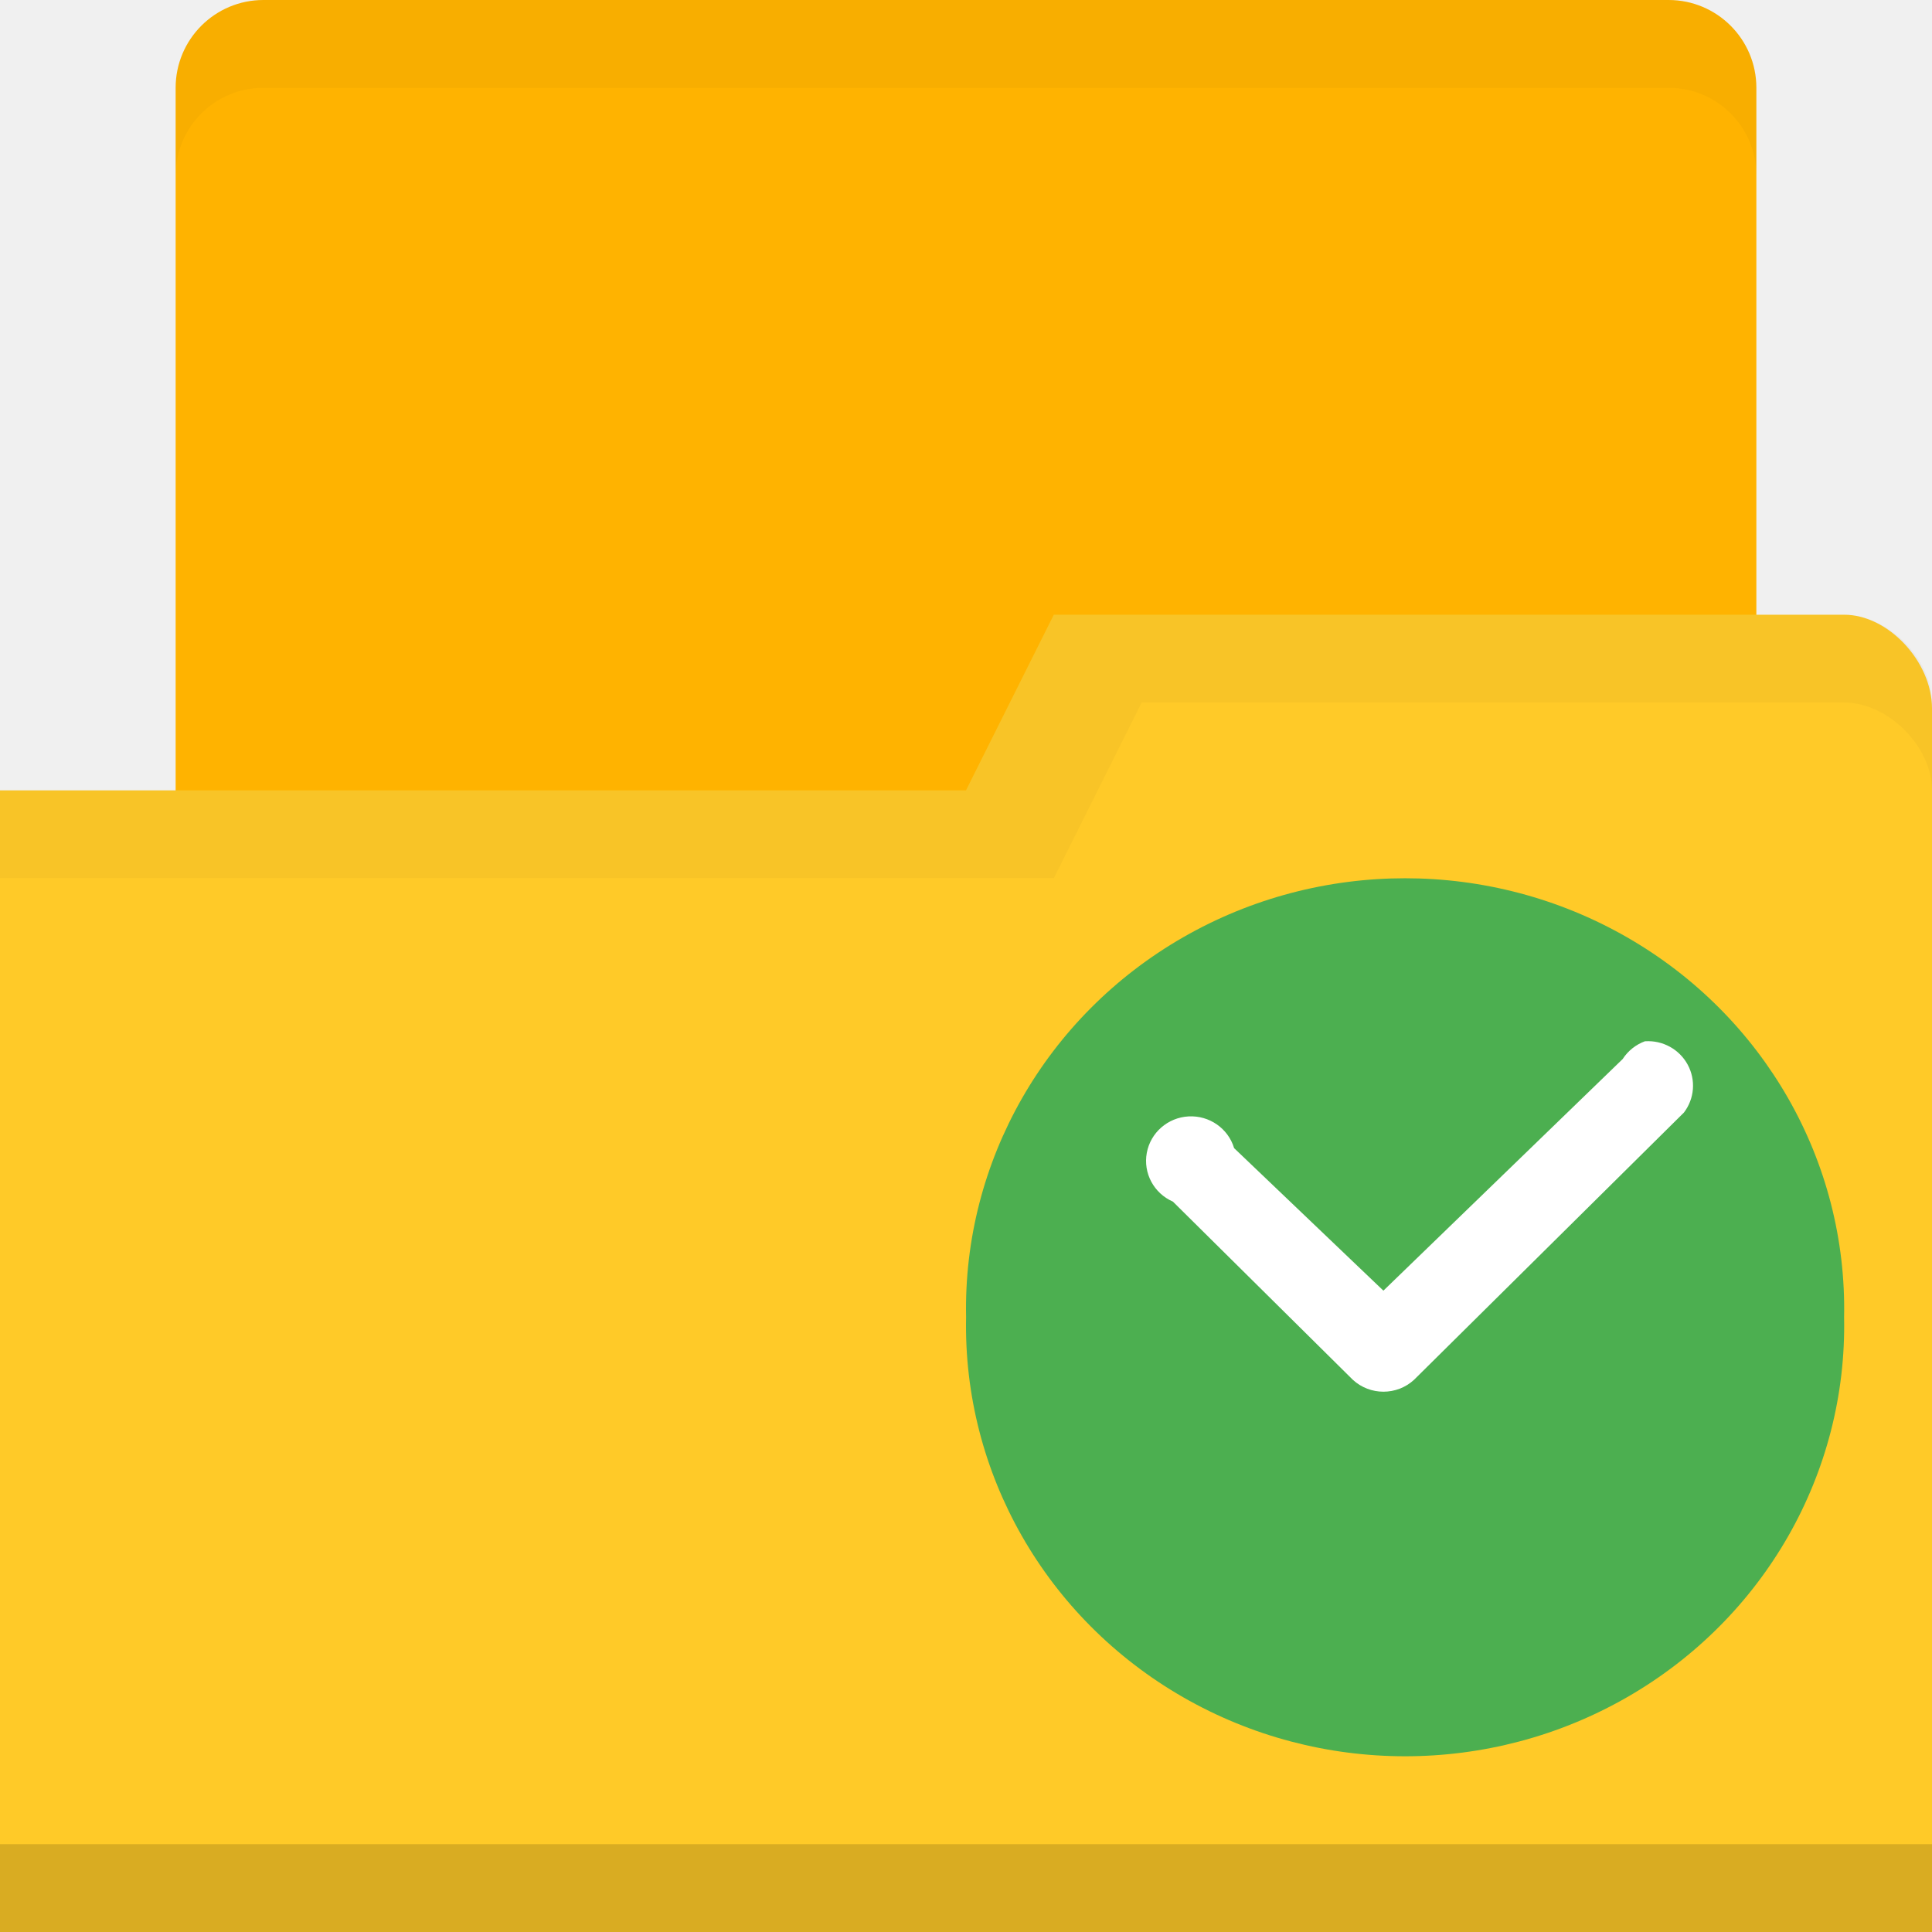
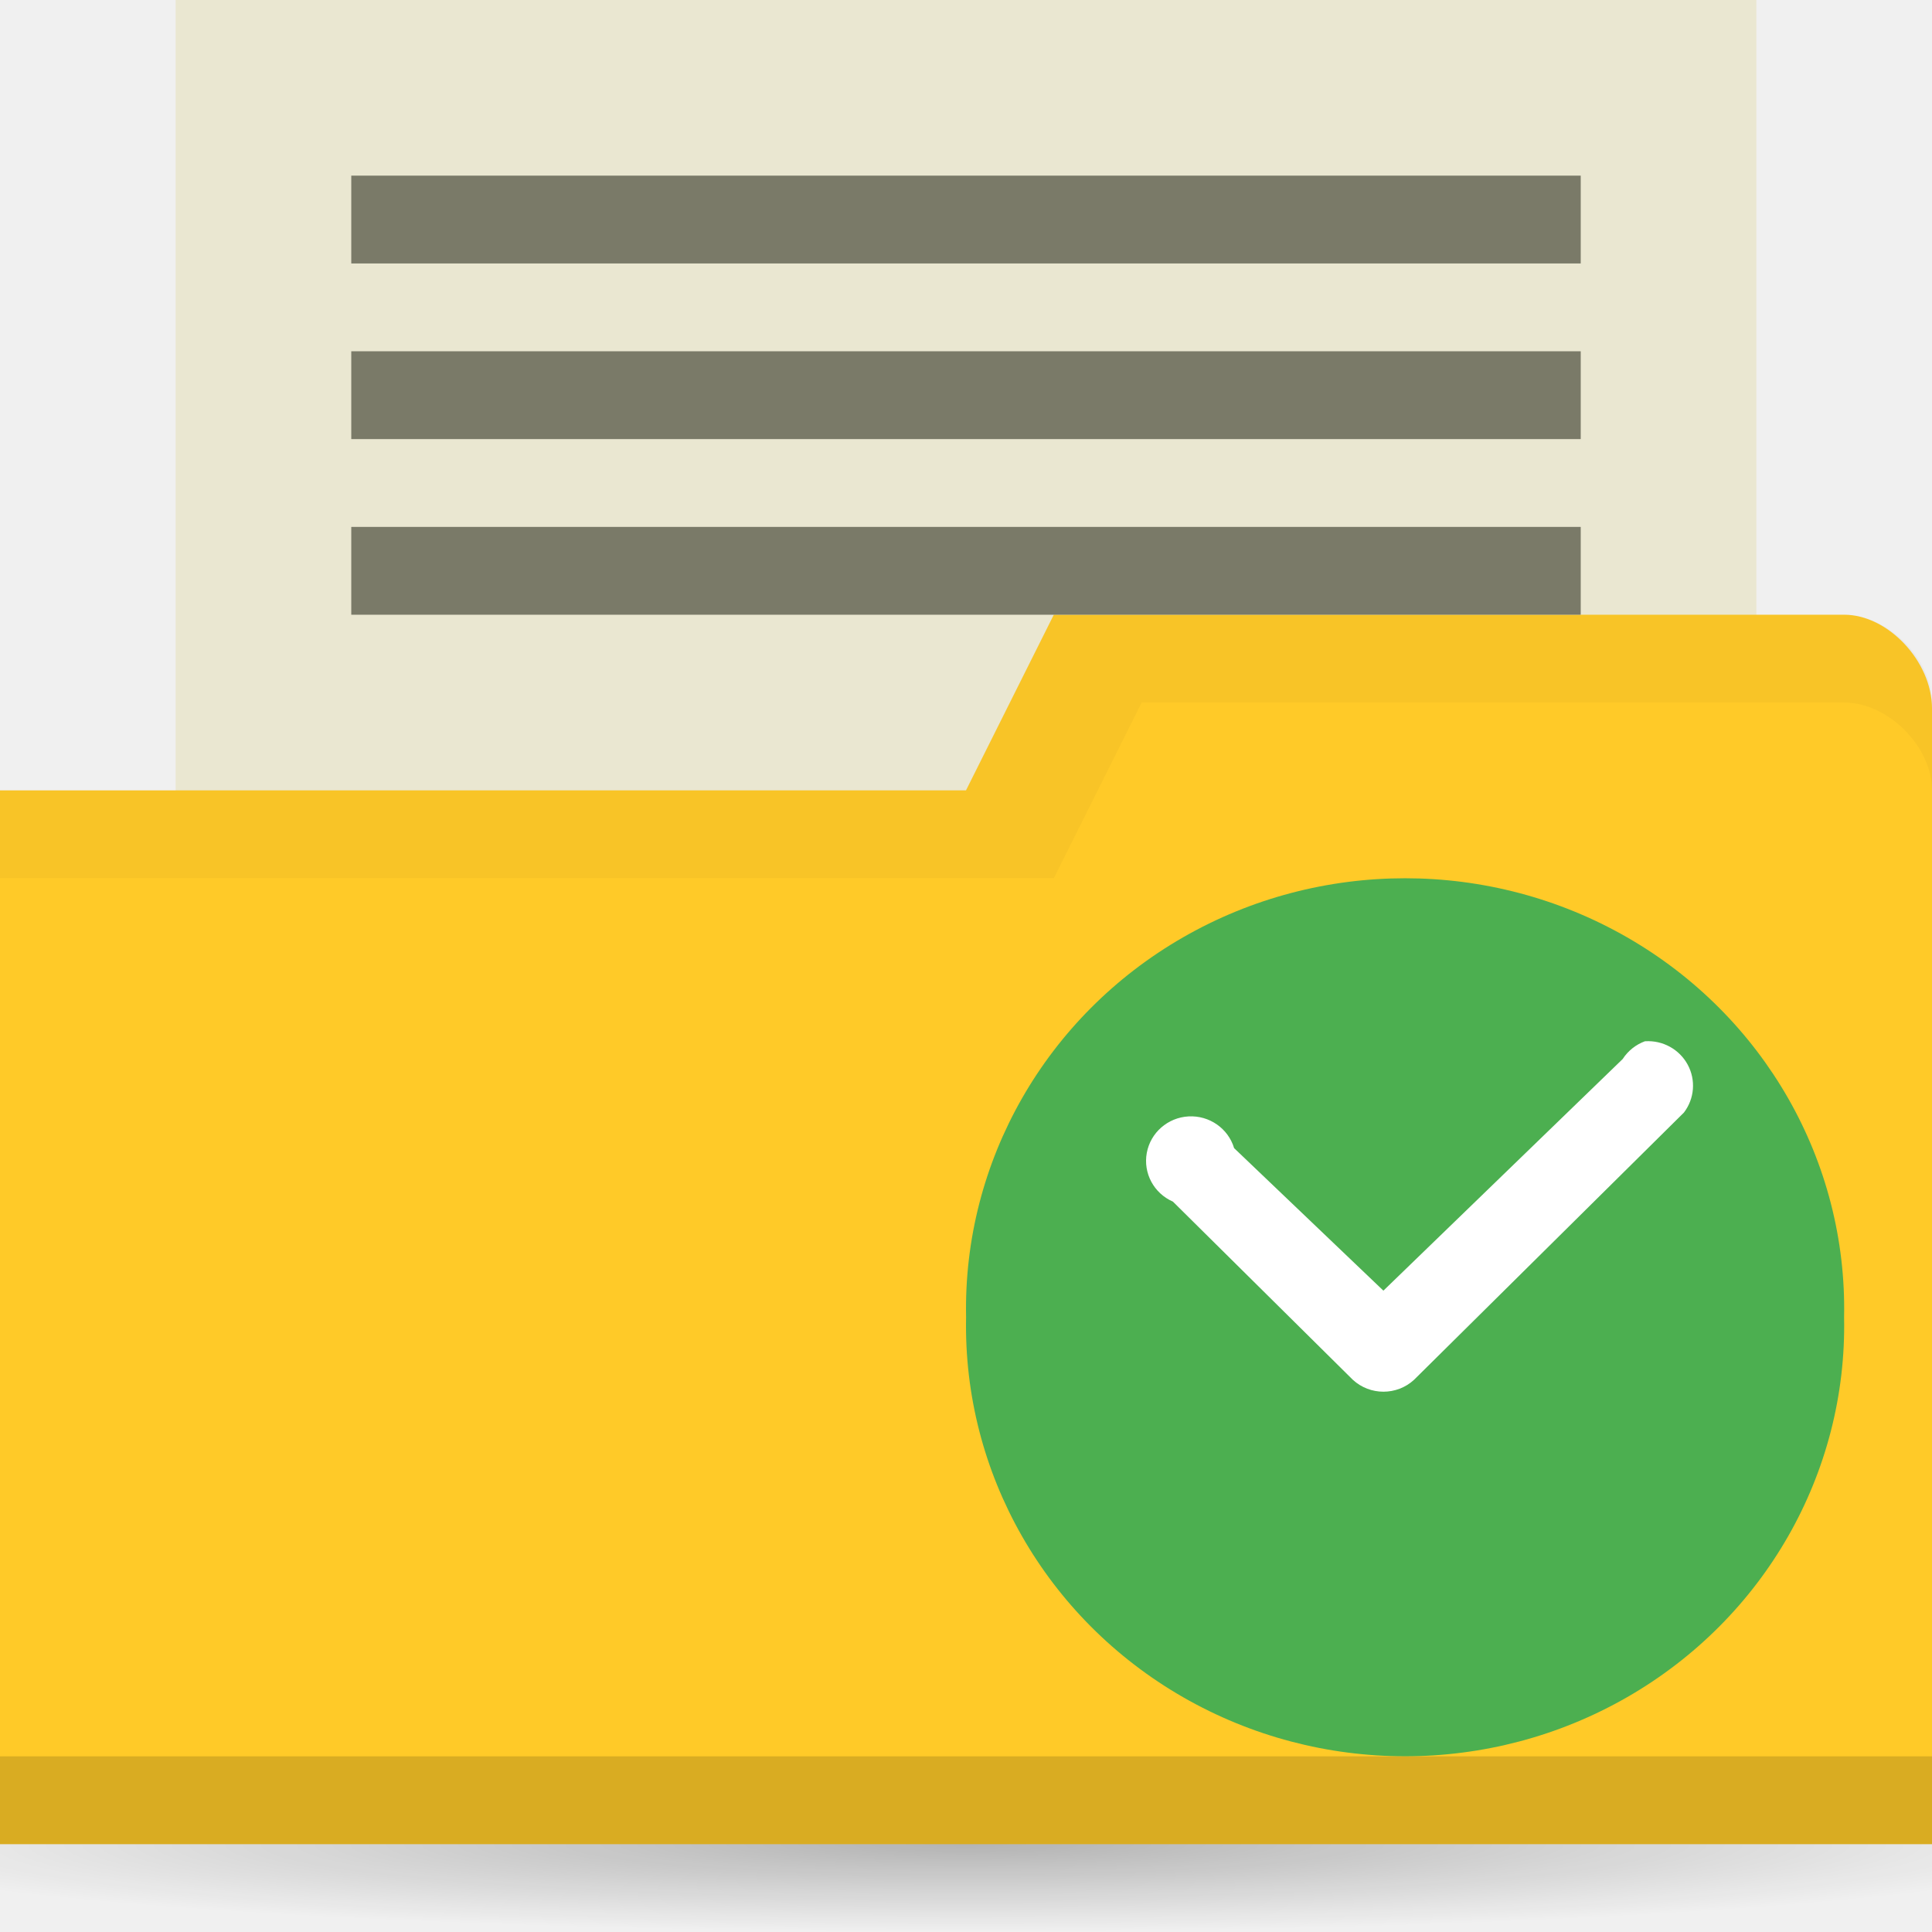
<svg xmlns="http://www.w3.org/2000/svg" xmlns:xlink="http://www.w3.org/1999/xlink" width="22" height="22" id="svg2" version="1.1">
  <defs id="defs4">
    <linearGradient id="linearGradient3760">
      <stop style="stop-color:#000000;stop-opacity:1;" offset="0" id="stop3762" />
      <stop style="stop-color:#000000;stop-opacity:0;" offset="1" id="stop3764" />
    </linearGradient>
    <radialGradient xlink:href="#linearGradient3760" id="radialGradient3766" cx="11" cy="19" fx="11" fy="19" r="11" gradientTransform="matrix(1,0,0,0.09090909,0,17.27273)" gradientUnits="userSpaceOnUse" />
+     <radialGradient xlink:href="#linearGradient3760" id="radialGradient3766-3" cx="11" cy="19" fx="11" fy="19" r="11" gradientTransform="matrix(1.181818,0,0,0.09090909,-2,1049.635)" gradientUnits="userSpaceOnUse" />
  </defs>
  <g id="layer1" transform="translate(0,-1030.362)">
-     <rect style="fill:#ffb300;fill-opacity:1;stroke:none" id="rect2995" width="18" height="10" x="2" y="1030.362" rx="1" ry="1" />
-     <path style="fill:#ffca28;fill-opacity:1;stroke:none" d="m 22,1038.429 0,13.933 -22,0 0,-13 11,0 1,-2 9,0 c 0.5,0 1,0.533 1,1.067 z" id="rect2987" />
-     <path id="path3794" d="m 0,1051.362 0,1 22,0 0,-1 z" style="opacity:0.15;fill:#000000;fill-opacity:1;stroke:none" />
-     <path style="fill:none;stroke:none" d="m 11,1035.862 -2.5,1.5 1.5,0 z" id="path3801" />
+     <rect style="fill:#eae7d1;fill-opacity:1;stroke:none" id="rect2995" width="18" height="10" x="2" y="1030.362" />
+     <ellipse ry="1" rx="13" cy="1051.362" cx="11" style="opacity:0.25;fill:url(#radialGradient3766-3);fill-opacity:1;stroke:none" id="path2990" />
+     <path style="fill:#ffca28;fill-opacity:1;stroke:none" d="m 22,1038.429 0,12.933 -22,0 0,-12 11,0 1,-2 9,0 c 0.5,0 1,0.533 1,1.067 z" id="rect2987" />
+     <path id="path3794" d="m 0,1050.362 0,1 22,0 0,-1 z" style="opacity:0.15;fill:#000000;fill-opacity:1;stroke:none" />
+     <path id="path12" d="m 20.999,1045.362 a 5,4.901 0 1 1 -9.998,0 5,4.901 0 1 1 9.998,0 z" style="fill:#4caf50;fill-rule:evenodd;fill-opacity:1" />
    <path style="opacity:0.03;fill:#000000;fill-opacity:1;stroke:none" d="m 12,1037.362 -1,2 -11,0 0,1 12,0 1,-2 8,0 c 0.5,0 1,0.5 1,1 l 0,-1 c 0,-0.5 -0.5,-1 -1,-1 z" id="path3033" />
-     <path style="fill:#000000;fill-opacity:1;stroke:none;opacity:0.03" d="M 3 0 C 2.446 0 2 0.446 2 1 L 2 2 C 2 1.446 2.446 1 3 1 L 19 1 C 19.554 1 20 1.446 20 2 L 20 1 C 20 0.446 19.554 0 19 0 L 3 0 z " transform="translate(0,1030.362)" id="rect3776" />
-     <path id="path12" d="m 20.999,1045.362 a 5,4.901 0 1 1 -9.998,0 5,4.901 0 1 1 9.998,0 z" style="fill:#4caf50;fill-rule:evenodd;fill-opacity:1" />
    <path id="path14" d="m 18.734,1042.218 a 0.512,0.507 0 0 0 -0.256,0.203 l -2.725,2.638 -1.7,-1.623 a 0.512,0.507 0 1 0 -0.697,0.609 l 2.049,2.029 a 0.512,0.507 0 0 0 0.697,0 l 3.073,-3.043 a 0.512,0.507 0 0 0 -0.44,-0.812 z" style="line-height:normal;color:#000000;fill:#ffffff" />
+     <rect style="fill:#7a7a68;fill-opacity:1;stroke:none" id="rect3863" width="14" height="1" x="4" y="1036.362" />
+     <rect style="fill:#7a7a68;fill-opacity:1;stroke:none" id="rect3794-3" width="14" height="1" x="4" y="1032.362" />
+     <rect y="1034.362" x="4" height="1" width="14" id="rect3861" style="fill:#7a7a68;fill-opacity:1;stroke:none" />
  </g>
</svg>
